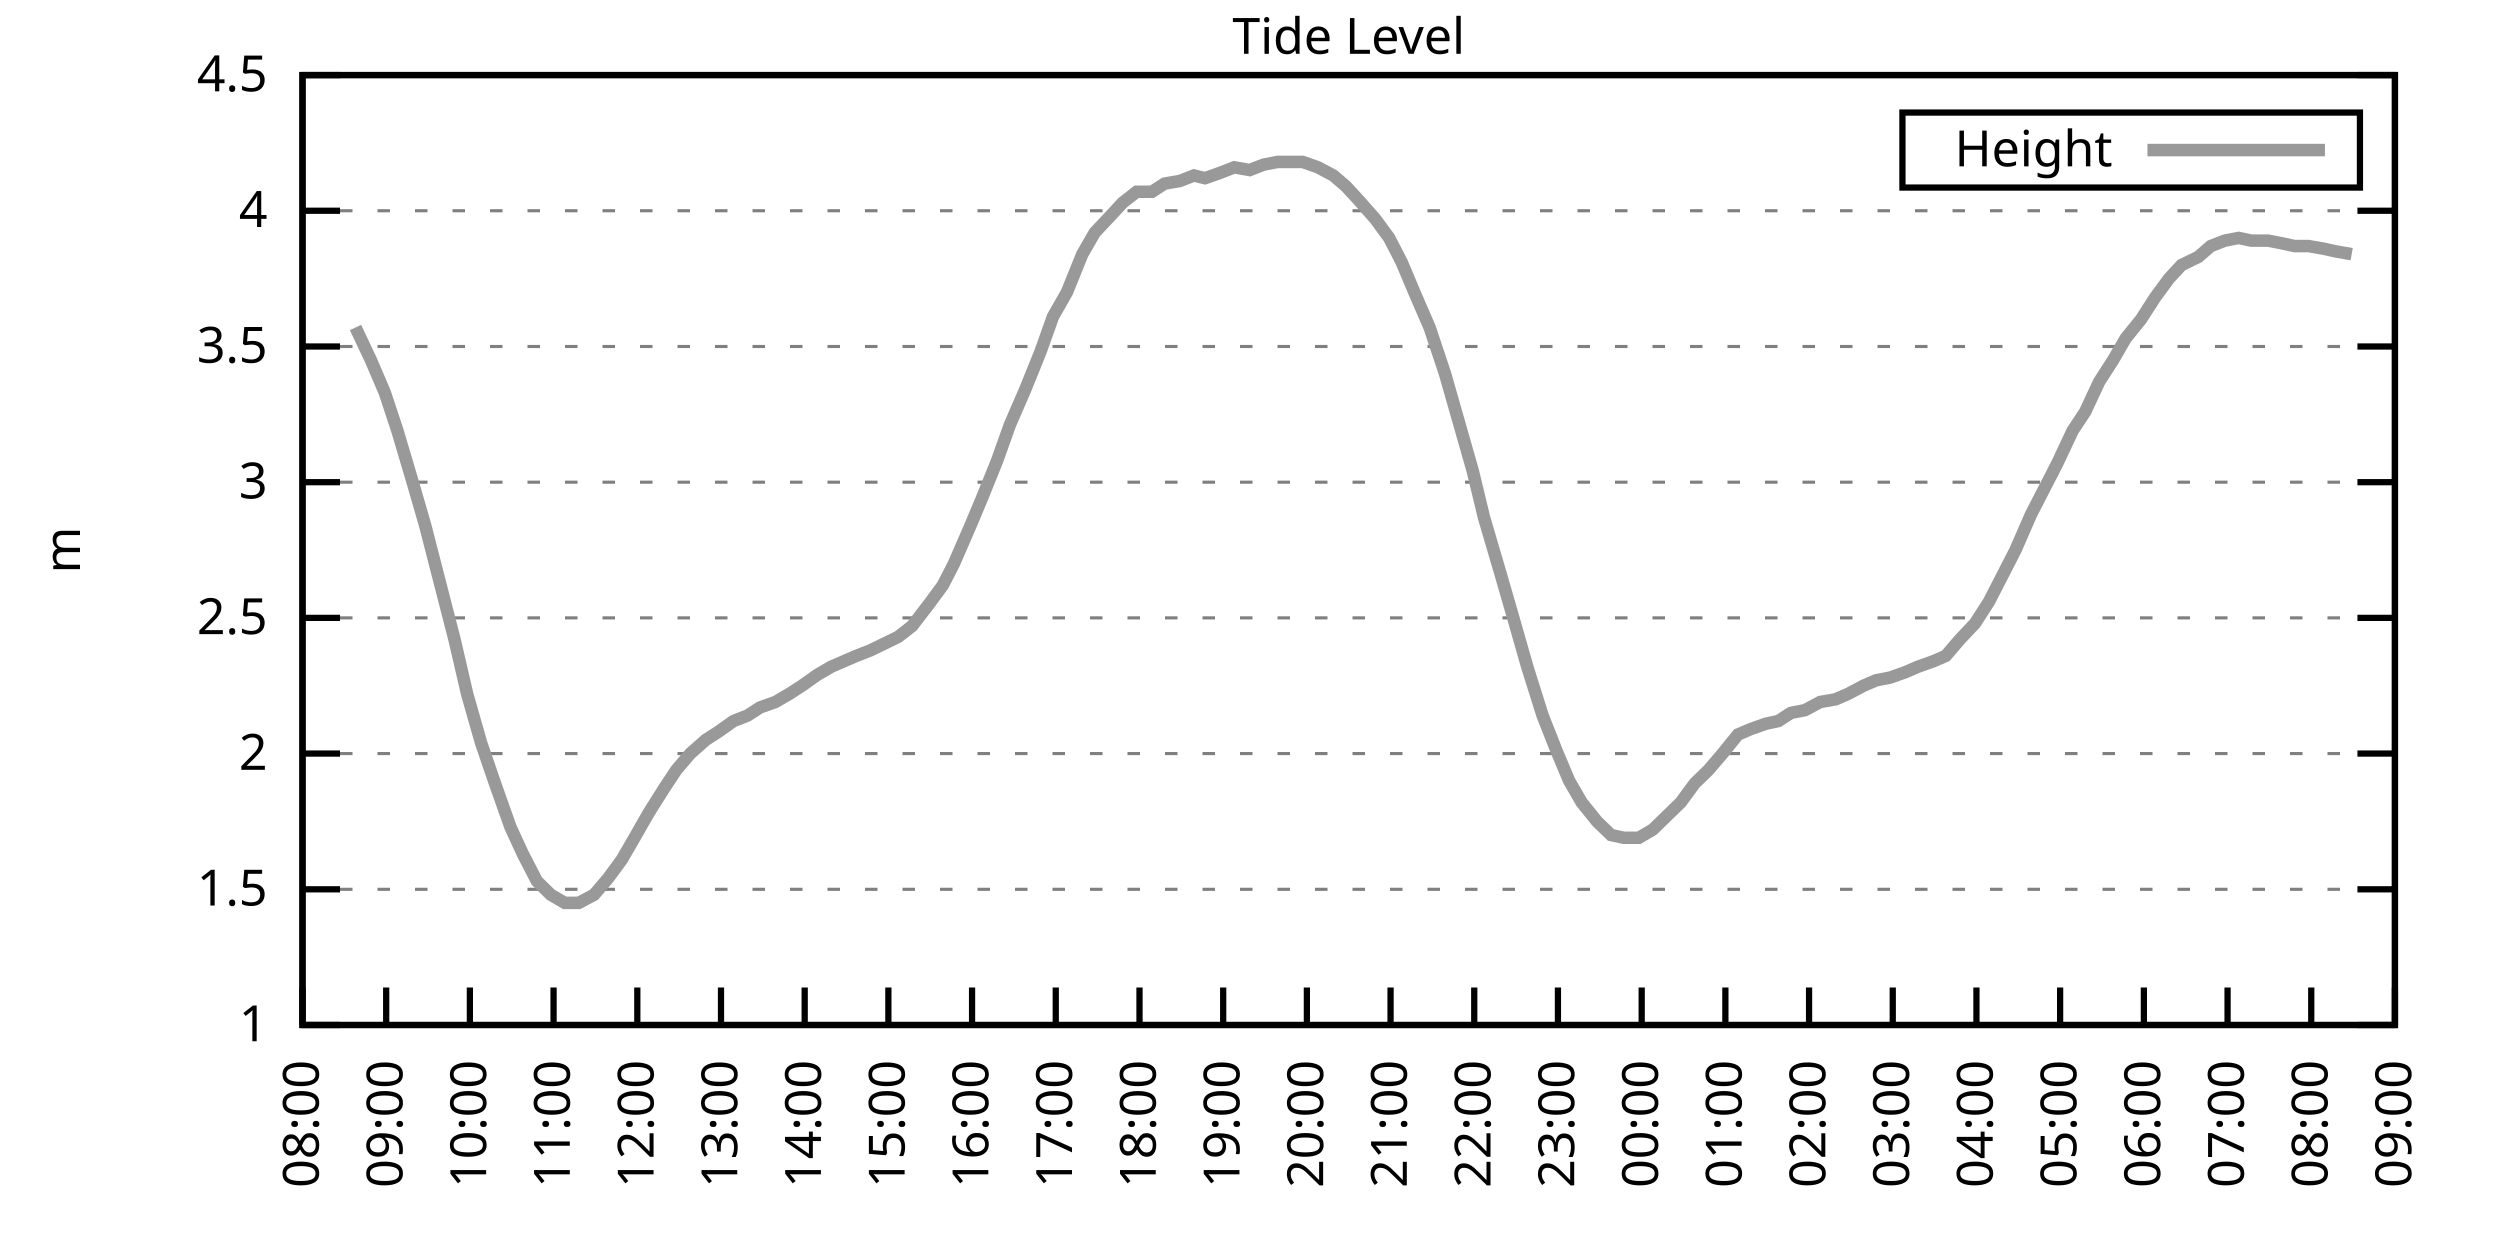
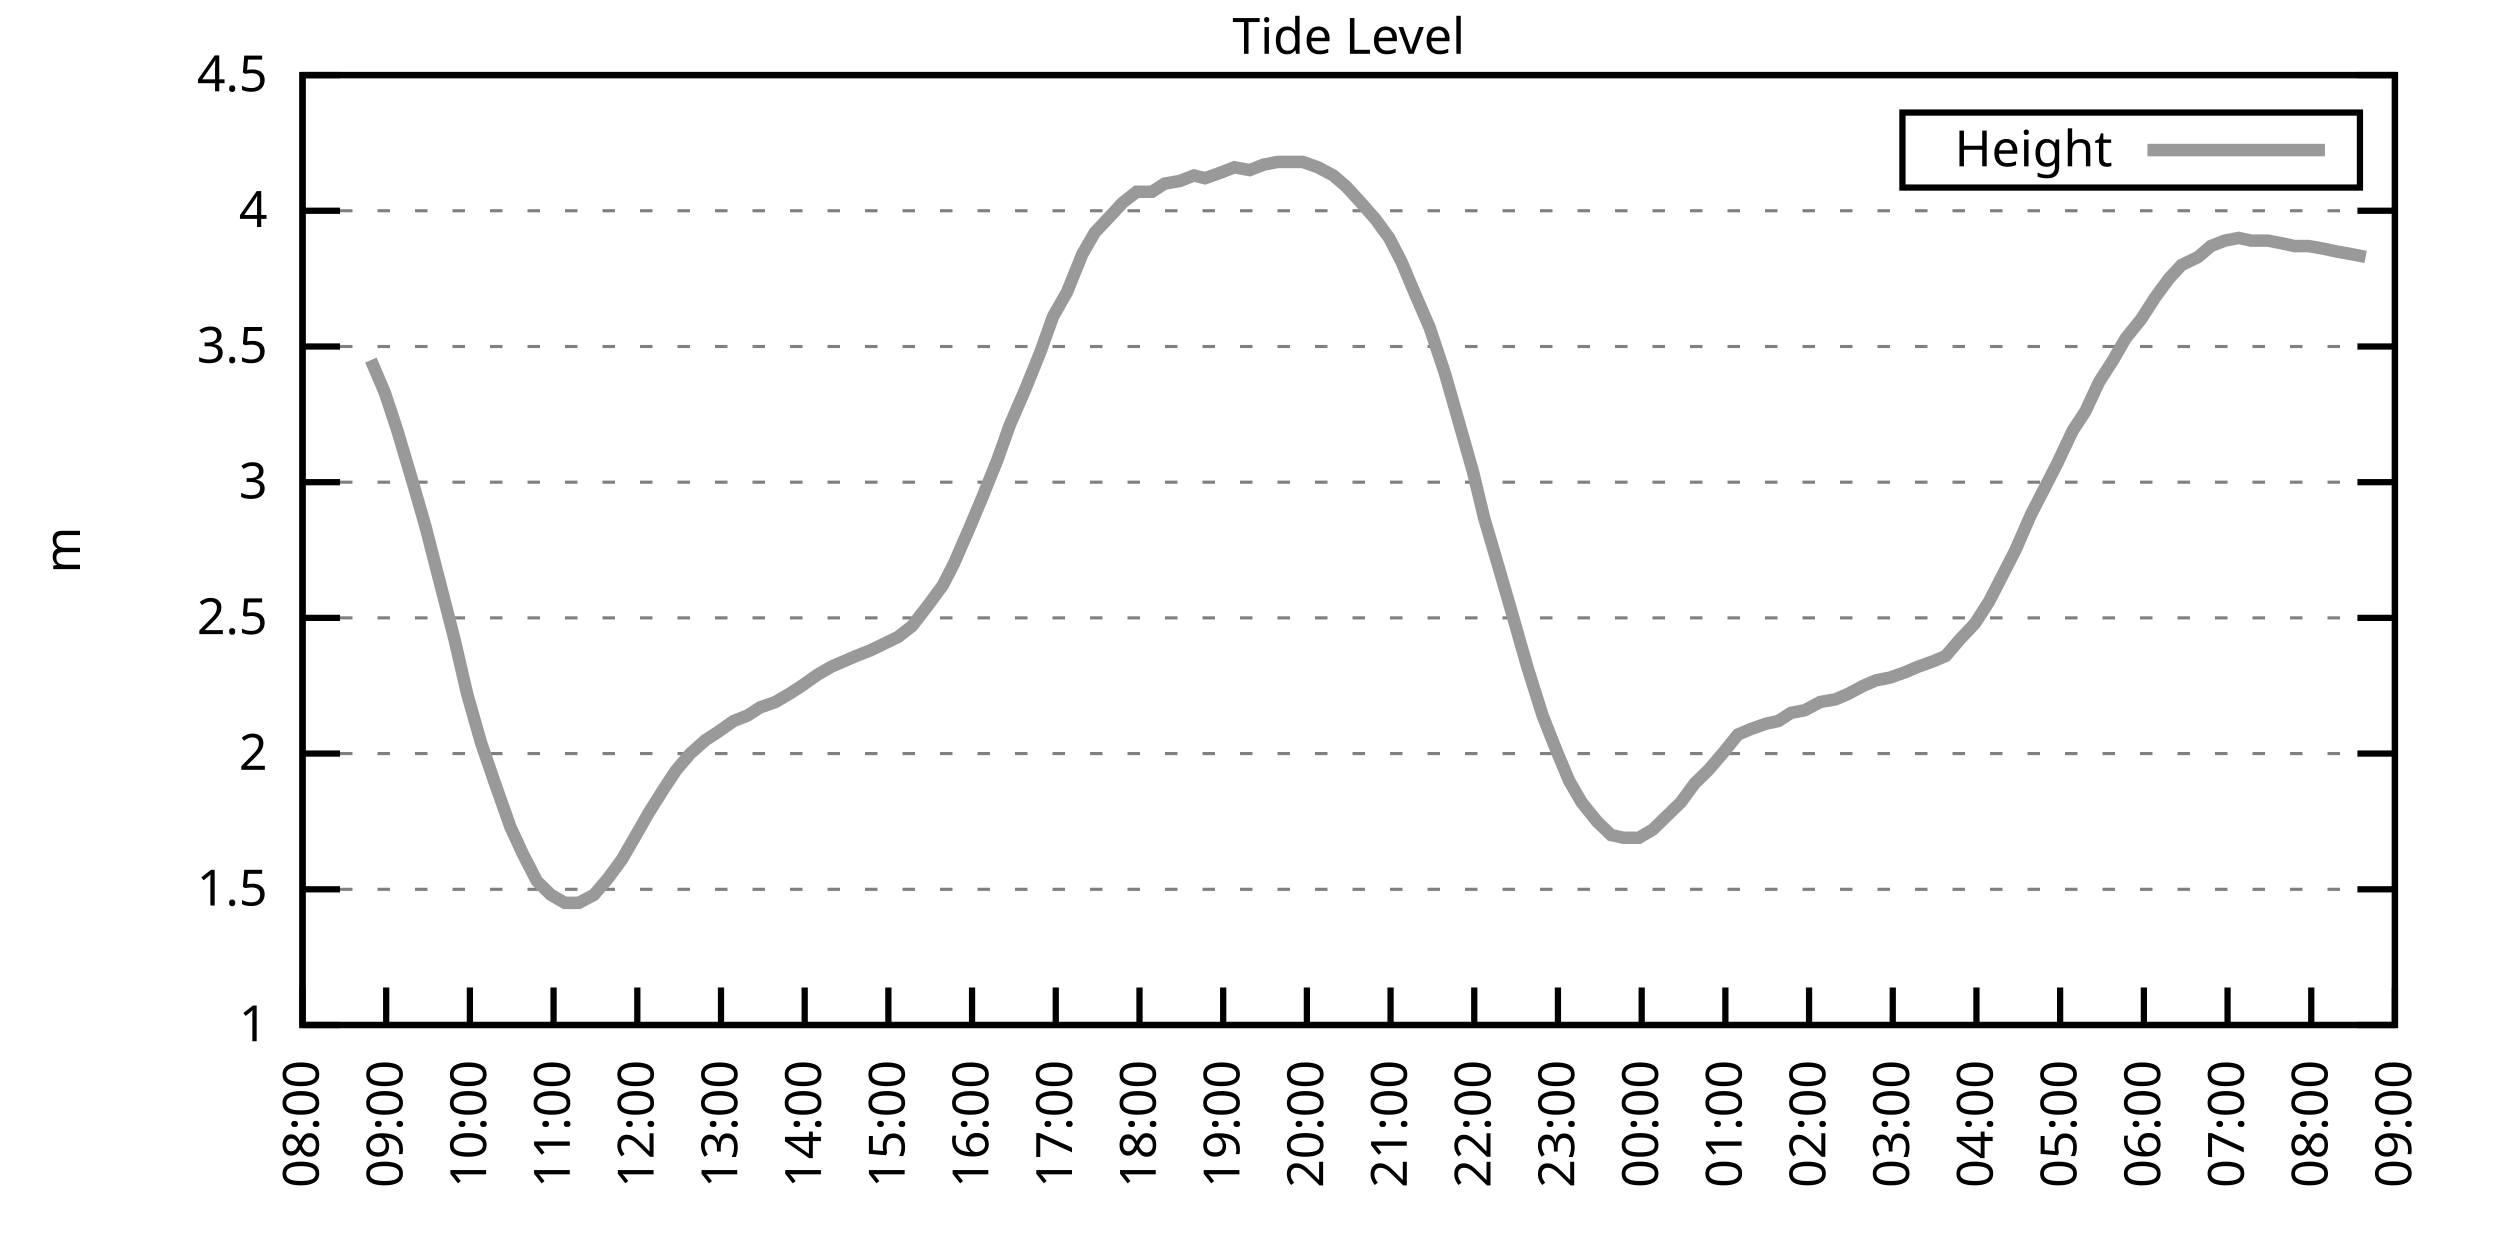
<svg xmlns="http://www.w3.org/2000/svg" xmlns:xlink="http://www.w3.org/1999/xlink" width="400" height="200" viewBox="0 0 400 200">
  <g id="gnuplot_canvas">
    <rect x="0" y="0" width="400" height="200" fill="none" />
    <defs>
      <circle id="gpDot" r="0.5" stroke-width="0.5" stroke="currentColor" />
      <path id="gpPt0" stroke-width="0.333" stroke="currentColor" d="M-1,0 h2 M0,-1 v2" />
      <path id="gpPt1" stroke-width="0.333" stroke="currentColor" d="M-1,-1 L1,1 M1,-1 L-1,1" />
      <path id="gpPt2" stroke-width="0.333" stroke="currentColor" d="M-1,0 L1,0 M0,-1 L0,1 M-1,-1 L1,1 M-1,1 L1,-1" />
      <rect id="gpPt3" stroke-width="0.333" stroke="currentColor" x="-1" y="-1" width="2" height="2" />
      <rect id="gpPt4" stroke-width="0.333" stroke="currentColor" fill="currentColor" x="-1" y="-1" width="2" height="2" />
      <circle id="gpPt5" stroke-width="0.333" stroke="currentColor" cx="0" cy="0" r="1" />
      <use xlink:href="#gpPt5" id="gpPt6" fill="currentColor" stroke="none" />
      <path id="gpPt7" stroke-width="0.333" stroke="currentColor" d="M0,-1.33 L-1.33,0.67 L1.33,0.67 z" />
      <use xlink:href="#gpPt7" id="gpPt8" fill="currentColor" stroke="none" />
      <use xlink:href="#gpPt7" id="gpPt9" stroke="currentColor" transform="rotate(180)" />
      <use xlink:href="#gpPt9" id="gpPt10" fill="currentColor" stroke="none" />
      <use xlink:href="#gpPt3" id="gpPt11" stroke="currentColor" transform="rotate(45)" />
      <use xlink:href="#gpPt11" id="gpPt12" fill="currentColor" stroke="none" />
      <path id="gpPt13" stroke-width="0.333" stroke="currentColor" d="M0,1.330 L1.265,0.411 L0.782,-1.067 L-0.782,-1.076 L-1.265,0.411 z" />
      <use xlink:href="#gpPt13" id="gpPt14" fill="currentColor" stroke="none" />
      <filter id="textbox" filterUnits="objectBoundingBox" x="0" y="0" height="1" width="1">
        <feFlood flood-color="white" flood-opacity="1" result="bgnd" />
        <feComposite in="SourceGraphic" in2="bgnd" operator="atop" />
      </filter>
      <filter id="greybox" filterUnits="objectBoundingBox" x="0" y="0" height="1" width="1">
        <feFlood flood-color="lightgrey" flood-opacity="1" result="grey" />
        <feComposite in="SourceGraphic" in2="grey" operator="atop" />
      </filter>
    </defs>
    <g fill="none" color="white" stroke="currentColor" stroke-width="1.00" stroke-linecap="butt" stroke-linejoin="miter">
</g>
    <g fill="none" color="black" stroke="currentColor" stroke-width="1.00" stroke-linecap="butt" stroke-linejoin="miter">
      <g stroke="none" shape-rendering="crispEdges">
        <polygon fill="rgb(255, 255, 255)" points="48.40,164.00 383.18,164.00 383.18,12.02 48.40,12.02 " />
      </g>
    </g>
    <g fill="none" color="black" stroke="currentColor" stroke-width="1.00" stroke-linecap="butt" stroke-linejoin="miter">
</g>
    <g fill="none" color="black" stroke="black" stroke-width="0.50" stroke-linecap="butt" stroke-linejoin="miter">
</g>
    <g fill="none" color="gray" stroke="currentColor" stroke-width="0.50" stroke-linecap="butt" stroke-linejoin="miter">
      <path stroke="gray" stroke-dasharray="2,4" class="gridline" d="M48.40,164.00 L383.19,164.00  " />
    </g>
    <g fill="none" color="gray" stroke="gray" stroke-width="1.00" stroke-linecap="butt" stroke-linejoin="miter">
</g>
    <g fill="none" color="black" stroke="currentColor" stroke-width="1.00" stroke-linecap="butt" stroke-linejoin="miter">
      <path stroke="black" d="M48.40,164.00 L54.40,164.00 M383.19,164.00 L377.19,164.00  " />
      <g transform="translate(42.80,166.60)" stroke="none" fill="black" font-family="Sans" font-size="8.00" text-anchor="end">
        <text>
          <tspan font-family="Sans"> 1</tspan>
        </text>
      </g>
    </g>
    <g fill="none" color="black" stroke="currentColor" stroke-width="1.00" stroke-linecap="butt" stroke-linejoin="miter">
</g>
    <g fill="none" color="black" stroke="black" stroke-width="0.50" stroke-linecap="butt" stroke-linejoin="miter">
</g>
    <g fill="none" color="gray" stroke="currentColor" stroke-width="0.50" stroke-linecap="butt" stroke-linejoin="miter">
      <path stroke="gray" stroke-dasharray="2,4" class="gridline" d="M48.40,142.29 L383.19,142.29  " />
    </g>
    <g fill="none" color="gray" stroke="gray" stroke-width="1.00" stroke-linecap="butt" stroke-linejoin="miter">
</g>
    <g fill="none" color="black" stroke="currentColor" stroke-width="1.00" stroke-linecap="butt" stroke-linejoin="miter">
      <path stroke="black" d="M48.40,142.29 L54.40,142.29 M383.19,142.29 L377.19,142.29  " />
      <g transform="translate(42.80,144.89)" stroke="none" fill="black" font-family="Sans" font-size="8.00" text-anchor="end">
        <text>
          <tspan font-family="Sans"> 1.5</tspan>
        </text>
      </g>
    </g>
    <g fill="none" color="black" stroke="currentColor" stroke-width="1.00" stroke-linecap="butt" stroke-linejoin="miter">
</g>
    <g fill="none" color="black" stroke="black" stroke-width="0.50" stroke-linecap="butt" stroke-linejoin="miter">
</g>
    <g fill="none" color="gray" stroke="currentColor" stroke-width="0.50" stroke-linecap="butt" stroke-linejoin="miter">
      <path stroke="gray" stroke-dasharray="2,4" class="gridline" d="M48.40,120.57 L383.19,120.57  " />
    </g>
    <g fill="none" color="gray" stroke="gray" stroke-width="1.00" stroke-linecap="butt" stroke-linejoin="miter">
</g>
    <g fill="none" color="black" stroke="currentColor" stroke-width="1.00" stroke-linecap="butt" stroke-linejoin="miter">
      <path stroke="black" d="M48.40,120.57 L54.40,120.57 M383.19,120.57 L377.19,120.57  " />
      <g transform="translate(42.80,123.17)" stroke="none" fill="black" font-family="Sans" font-size="8.00" text-anchor="end">
        <text>
          <tspan font-family="Sans"> 2</tspan>
        </text>
      </g>
    </g>
    <g fill="none" color="black" stroke="currentColor" stroke-width="1.00" stroke-linecap="butt" stroke-linejoin="miter">
</g>
    <g fill="none" color="black" stroke="black" stroke-width="0.50" stroke-linecap="butt" stroke-linejoin="miter">
</g>
    <g fill="none" color="gray" stroke="currentColor" stroke-width="0.50" stroke-linecap="butt" stroke-linejoin="miter">
      <path stroke="gray" stroke-dasharray="2,4" class="gridline" d="M48.40,98.86 L383.19,98.86  " />
    </g>
    <g fill="none" color="gray" stroke="gray" stroke-width="1.00" stroke-linecap="butt" stroke-linejoin="miter">
</g>
    <g fill="none" color="black" stroke="currentColor" stroke-width="1.00" stroke-linecap="butt" stroke-linejoin="miter">
      <path stroke="black" d="M48.40,98.86 L54.40,98.86 M383.19,98.86 L377.19,98.86  " />
      <g transform="translate(42.80,101.46)" stroke="none" fill="black" font-family="Sans" font-size="8.00" text-anchor="end">
        <text>
          <tspan font-family="Sans"> 2.5</tspan>
        </text>
      </g>
    </g>
    <g fill="none" color="black" stroke="currentColor" stroke-width="1.00" stroke-linecap="butt" stroke-linejoin="miter">
</g>
    <g fill="none" color="black" stroke="black" stroke-width="0.50" stroke-linecap="butt" stroke-linejoin="miter">
</g>
    <g fill="none" color="gray" stroke="currentColor" stroke-width="0.50" stroke-linecap="butt" stroke-linejoin="miter">
      <path stroke="gray" stroke-dasharray="2,4" class="gridline" d="M48.40,77.15 L383.19,77.15  " />
    </g>
    <g fill="none" color="gray" stroke="gray" stroke-width="1.00" stroke-linecap="butt" stroke-linejoin="miter">
</g>
    <g fill="none" color="black" stroke="currentColor" stroke-width="1.00" stroke-linecap="butt" stroke-linejoin="miter">
      <path stroke="black" d="M48.40,77.15 L54.40,77.15 M383.19,77.15 L377.19,77.15  " />
      <g transform="translate(42.80,79.75)" stroke="none" fill="black" font-family="Sans" font-size="8.00" text-anchor="end">
        <text>
          <tspan font-family="Sans"> 3</tspan>
        </text>
      </g>
    </g>
    <g fill="none" color="black" stroke="currentColor" stroke-width="1.00" stroke-linecap="butt" stroke-linejoin="miter">
</g>
    <g fill="none" color="black" stroke="black" stroke-width="0.50" stroke-linecap="butt" stroke-linejoin="miter">
</g>
    <g fill="none" color="gray" stroke="currentColor" stroke-width="0.50" stroke-linecap="butt" stroke-linejoin="miter">
      <path stroke="gray" stroke-dasharray="2,4" class="gridline" d="M48.40,55.44 L383.19,55.44  " />
    </g>
    <g fill="none" color="gray" stroke="gray" stroke-width="1.00" stroke-linecap="butt" stroke-linejoin="miter">
</g>
    <g fill="none" color="black" stroke="currentColor" stroke-width="1.00" stroke-linecap="butt" stroke-linejoin="miter">
      <path stroke="black" d="M48.40,55.44 L54.40,55.44 M383.19,55.44 L377.19,55.44  " />
      <g transform="translate(42.80,58.04)" stroke="none" fill="black" font-family="Sans" font-size="8.00" text-anchor="end">
        <text>
          <tspan font-family="Sans"> 3.5</tspan>
        </text>
      </g>
    </g>
    <g fill="none" color="black" stroke="currentColor" stroke-width="1.00" stroke-linecap="butt" stroke-linejoin="miter">
</g>
    <g fill="none" color="black" stroke="black" stroke-width="0.50" stroke-linecap="butt" stroke-linejoin="miter">
</g>
    <g fill="none" color="gray" stroke="currentColor" stroke-width="0.50" stroke-linecap="butt" stroke-linejoin="miter">
      <path stroke="gray" stroke-dasharray="2,4" class="gridline" d="M48.40,33.72 L383.19,33.72  " />
    </g>
    <g fill="none" color="gray" stroke="gray" stroke-width="1.00" stroke-linecap="butt" stroke-linejoin="miter">
</g>
    <g fill="none" color="black" stroke="currentColor" stroke-width="1.00" stroke-linecap="butt" stroke-linejoin="miter">
      <path stroke="black" d="M48.40,33.72 L54.40,33.72 M383.19,33.72 L377.19,33.72  " />
      <g transform="translate(42.80,36.32)" stroke="none" fill="black" font-family="Sans" font-size="8.00" text-anchor="end">
        <text>
          <tspan font-family="Sans"> 4</tspan>
        </text>
      </g>
    </g>
    <g fill="none" color="black" stroke="currentColor" stroke-width="1.00" stroke-linecap="butt" stroke-linejoin="miter">
</g>
    <g fill="none" color="black" stroke="black" stroke-width="0.50" stroke-linecap="butt" stroke-linejoin="miter">
</g>
    <g fill="none" color="gray" stroke="currentColor" stroke-width="0.50" stroke-linecap="butt" stroke-linejoin="miter">
      <path stroke="gray" stroke-dasharray="2,4" class="gridline" d="M48.40,12.01 L383.19,12.01  " />
    </g>
    <g fill="none" color="gray" stroke="gray" stroke-width="1.00" stroke-linecap="butt" stroke-linejoin="miter">
</g>
    <g fill="none" color="black" stroke="currentColor" stroke-width="1.00" stroke-linecap="butt" stroke-linejoin="miter">
      <path stroke="black" d="M48.40,12.01 L54.40,12.01 M383.19,12.01 L377.19,12.01  " />
      <g transform="translate(42.80,14.61)" stroke="none" fill="black" font-family="Sans" font-size="8.00" text-anchor="end">
        <text>
          <tspan font-family="Sans"> 4.5</tspan>
        </text>
      </g>
    </g>
    <g fill="none" color="black" stroke="currentColor" stroke-width="1.00" stroke-linecap="butt" stroke-linejoin="miter">
      <path stroke="black" d="M48.40,164.00 L48.40,158.00  " />
      <g transform="translate(51.00,169.60) rotate(270.00)" stroke="none" fill="black" font-family="Sans" font-size="8.00" text-anchor="end">
        <text>
          <tspan font-family="Sans">08:00</tspan>
        </text>
      </g>
    </g>
    <g fill="none" color="black" stroke="currentColor" stroke-width="1.00" stroke-linecap="butt" stroke-linejoin="miter">
      <path stroke="black" d="M61.79,164.00 L61.79,158.00  " />
      <g transform="translate(64.39,169.60) rotate(270.00)" stroke="none" fill="black" font-family="Sans" font-size="8.00" text-anchor="end">
        <text>
          <tspan font-family="Sans">09:00</tspan>
        </text>
      </g>
    </g>
    <g fill="none" color="black" stroke="currentColor" stroke-width="1.00" stroke-linecap="butt" stroke-linejoin="miter">
      <path stroke="black" d="M75.18,164.00 L75.18,158.00  " />
      <g transform="translate(77.78,169.60) rotate(270.00)" stroke="none" fill="black" font-family="Sans" font-size="8.00" text-anchor="end">
        <text>
          <tspan font-family="Sans">10:00</tspan>
        </text>
      </g>
    </g>
    <g fill="none" color="black" stroke="currentColor" stroke-width="1.00" stroke-linecap="butt" stroke-linejoin="miter">
      <path stroke="black" d="M88.57,164.00 L88.57,158.00  " />
      <g transform="translate(91.17,169.60) rotate(270.00)" stroke="none" fill="black" font-family="Sans" font-size="8.00" text-anchor="end">
        <text>
          <tspan font-family="Sans">11:00</tspan>
        </text>
      </g>
    </g>
    <g fill="none" color="black" stroke="currentColor" stroke-width="1.00" stroke-linecap="butt" stroke-linejoin="miter">
      <path stroke="black" d="M101.97,164.00 L101.97,158.00  " />
      <g transform="translate(104.57,169.60) rotate(270.00)" stroke="none" fill="black" font-family="Sans" font-size="8.00" text-anchor="end">
        <text>
          <tspan font-family="Sans">12:00</tspan>
        </text>
      </g>
    </g>
    <g fill="none" color="black" stroke="currentColor" stroke-width="1.00" stroke-linecap="butt" stroke-linejoin="miter">
      <path stroke="black" d="M115.36,164.00 L115.36,158.00  " />
      <g transform="translate(117.96,169.60) rotate(270.00)" stroke="none" fill="black" font-family="Sans" font-size="8.00" text-anchor="end">
        <text>
          <tspan font-family="Sans">13:00</tspan>
        </text>
      </g>
    </g>
    <g fill="none" color="black" stroke="currentColor" stroke-width="1.00" stroke-linecap="butt" stroke-linejoin="miter">
      <path stroke="black" d="M128.75,164.00 L128.75,158.00  " />
      <g transform="translate(131.35,169.60) rotate(270.00)" stroke="none" fill="black" font-family="Sans" font-size="8.00" text-anchor="end">
        <text>
          <tspan font-family="Sans">14:00</tspan>
        </text>
      </g>
    </g>
    <g fill="none" color="black" stroke="currentColor" stroke-width="1.00" stroke-linecap="butt" stroke-linejoin="miter">
      <path stroke="black" d="M142.14,164.00 L142.14,158.00  " />
      <g transform="translate(144.74,169.60) rotate(270.00)" stroke="none" fill="black" font-family="Sans" font-size="8.00" text-anchor="end">
        <text>
          <tspan font-family="Sans">15:00</tspan>
        </text>
      </g>
    </g>
    <g fill="none" color="black" stroke="currentColor" stroke-width="1.00" stroke-linecap="butt" stroke-linejoin="miter">
      <path stroke="black" d="M155.53,164.00 L155.53,158.00  " />
      <g transform="translate(158.13,169.60) rotate(270.00)" stroke="none" fill="black" font-family="Sans" font-size="8.00" text-anchor="end">
        <text>
          <tspan font-family="Sans">16:00</tspan>
        </text>
      </g>
    </g>
    <g fill="none" color="black" stroke="currentColor" stroke-width="1.00" stroke-linecap="butt" stroke-linejoin="miter">
      <path stroke="black" d="M168.92,164.00 L168.92,158.00  " />
      <g transform="translate(171.52,169.60) rotate(270.00)" stroke="none" fill="black" font-family="Sans" font-size="8.00" text-anchor="end">
        <text>
          <tspan font-family="Sans">17:00</tspan>
        </text>
      </g>
    </g>
    <g fill="none" color="black" stroke="currentColor" stroke-width="1.00" stroke-linecap="butt" stroke-linejoin="miter">
      <path stroke="black" d="M182.32,164.00 L182.32,158.00  " />
      <g transform="translate(184.92,169.60) rotate(270.00)" stroke="none" fill="black" font-family="Sans" font-size="8.00" text-anchor="end">
        <text>
          <tspan font-family="Sans">18:00</tspan>
        </text>
      </g>
    </g>
    <g fill="none" color="black" stroke="currentColor" stroke-width="1.00" stroke-linecap="butt" stroke-linejoin="miter">
      <path stroke="black" d="M195.71,164.00 L195.71,158.00  " />
      <g transform="translate(198.31,169.60) rotate(270.00)" stroke="none" fill="black" font-family="Sans" font-size="8.00" text-anchor="end">
        <text>
          <tspan font-family="Sans">19:00</tspan>
        </text>
      </g>
    </g>
    <g fill="none" color="black" stroke="currentColor" stroke-width="1.00" stroke-linecap="butt" stroke-linejoin="miter">
      <path stroke="black" d="M209.10,164.00 L209.10,158.00  " />
      <g transform="translate(211.70,169.60) rotate(270.00)" stroke="none" fill="black" font-family="Sans" font-size="8.00" text-anchor="end">
        <text>
          <tspan font-family="Sans">20:00</tspan>
        </text>
      </g>
    </g>
    <g fill="none" color="black" stroke="currentColor" stroke-width="1.00" stroke-linecap="butt" stroke-linejoin="miter">
      <path stroke="black" d="M222.49,164.00 L222.49,158.00  " />
      <g transform="translate(225.09,169.60) rotate(270.00)" stroke="none" fill="black" font-family="Sans" font-size="8.00" text-anchor="end">
        <text>
          <tspan font-family="Sans">21:00</tspan>
        </text>
      </g>
    </g>
    <g fill="none" color="black" stroke="currentColor" stroke-width="1.00" stroke-linecap="butt" stroke-linejoin="miter">
      <path stroke="black" d="M235.88,164.00 L235.88,158.00  " />
      <g transform="translate(238.48,169.60) rotate(270.00)" stroke="none" fill="black" font-family="Sans" font-size="8.00" text-anchor="end">
        <text>
          <tspan font-family="Sans">22:00</tspan>
        </text>
      </g>
    </g>
    <g fill="none" color="black" stroke="currentColor" stroke-width="1.00" stroke-linecap="butt" stroke-linejoin="miter">
      <path stroke="black" d="M249.27,164.00 L249.27,158.00  " />
      <g transform="translate(251.87,169.60) rotate(270.00)" stroke="none" fill="black" font-family="Sans" font-size="8.00" text-anchor="end">
        <text>
          <tspan font-family="Sans">23:00</tspan>
        </text>
      </g>
    </g>
    <g fill="none" color="black" stroke="currentColor" stroke-width="1.00" stroke-linecap="butt" stroke-linejoin="miter">
      <path stroke="black" d="M262.67,164.00 L262.67,158.00  " />
      <g transform="translate(265.27,169.60) rotate(270.00)" stroke="none" fill="black" font-family="Sans" font-size="8.00" text-anchor="end">
        <text>
          <tspan font-family="Sans">00:00</tspan>
        </text>
      </g>
    </g>
    <g fill="none" color="black" stroke="currentColor" stroke-width="1.00" stroke-linecap="butt" stroke-linejoin="miter">
      <path stroke="black" d="M276.06,164.00 L276.06,158.00  " />
      <g transform="translate(278.66,169.60) rotate(270.00)" stroke="none" fill="black" font-family="Sans" font-size="8.00" text-anchor="end">
        <text>
          <tspan font-family="Sans">01:00</tspan>
        </text>
      </g>
    </g>
    <g fill="none" color="black" stroke="currentColor" stroke-width="1.00" stroke-linecap="butt" stroke-linejoin="miter">
      <path stroke="black" d="M289.45,164.00 L289.45,158.00  " />
      <g transform="translate(292.05,169.60) rotate(270.00)" stroke="none" fill="black" font-family="Sans" font-size="8.00" text-anchor="end">
        <text>
          <tspan font-family="Sans">02:00</tspan>
        </text>
      </g>
    </g>
    <g fill="none" color="black" stroke="currentColor" stroke-width="1.00" stroke-linecap="butt" stroke-linejoin="miter">
      <path stroke="black" d="M302.84,164.00 L302.84,158.00  " />
      <g transform="translate(305.44,169.60) rotate(270.00)" stroke="none" fill="black" font-family="Sans" font-size="8.00" text-anchor="end">
        <text>
          <tspan font-family="Sans">03:00</tspan>
        </text>
      </g>
    </g>
    <g fill="none" color="black" stroke="currentColor" stroke-width="1.00" stroke-linecap="butt" stroke-linejoin="miter">
      <path stroke="black" d="M316.23,164.00 L316.23,158.00  " />
      <g transform="translate(318.83,169.60) rotate(270.00)" stroke="none" fill="black" font-family="Sans" font-size="8.00" text-anchor="end">
        <text>
          <tspan font-family="Sans">04:00</tspan>
        </text>
      </g>
    </g>
    <g fill="none" color="black" stroke="currentColor" stroke-width="1.00" stroke-linecap="butt" stroke-linejoin="miter">
      <path stroke="black" d="M329.62,164.00 L329.62,158.00  " />
      <g transform="translate(332.22,169.60) rotate(270.00)" stroke="none" fill="black" font-family="Sans" font-size="8.00" text-anchor="end">
        <text>
          <tspan font-family="Sans">05:00</tspan>
        </text>
      </g>
    </g>
    <g fill="none" color="black" stroke="currentColor" stroke-width="1.00" stroke-linecap="butt" stroke-linejoin="miter">
      <path stroke="black" d="M343.02,164.00 L343.02,158.00  " />
      <g transform="translate(345.62,169.60) rotate(270.00)" stroke="none" fill="black" font-family="Sans" font-size="8.00" text-anchor="end">
        <text>
          <tspan font-family="Sans">06:00</tspan>
        </text>
      </g>
    </g>
    <g fill="none" color="black" stroke="currentColor" stroke-width="1.00" stroke-linecap="butt" stroke-linejoin="miter">
      <path stroke="black" d="M356.41,164.00 L356.41,158.00  " />
      <g transform="translate(359.01,169.60) rotate(270.00)" stroke="none" fill="black" font-family="Sans" font-size="8.00" text-anchor="end">
        <text>
          <tspan font-family="Sans">07:00</tspan>
        </text>
      </g>
    </g>
    <g fill="none" color="black" stroke="currentColor" stroke-width="1.00" stroke-linecap="butt" stroke-linejoin="miter">
      <path stroke="black" d="M369.80,164.00 L369.80,158.00  " />
      <g transform="translate(372.40,169.60) rotate(270.00)" stroke="none" fill="black" font-family="Sans" font-size="8.00" text-anchor="end">
        <text>
          <tspan font-family="Sans">08:00</tspan>
        </text>
      </g>
    </g>
    <g fill="none" color="black" stroke="currentColor" stroke-width="1.00" stroke-linecap="butt" stroke-linejoin="miter">
      <path stroke="black" d="M383.19,164.00 L383.19,158.00  " />
      <g transform="translate(385.79,169.60) rotate(270.00)" stroke="none" fill="black" font-family="Sans" font-size="8.00" text-anchor="end">
        <text>
          <tspan font-family="Sans">09:00</tspan>
        </text>
      </g>
    </g>
    <g fill="none" color="black" stroke="currentColor" stroke-width="1.00" stroke-linecap="butt" stroke-linejoin="miter">
</g>
    <g fill="none" color="black" stroke="currentColor" stroke-width="1.00" stroke-linecap="butt" stroke-linejoin="miter">
      <path stroke="black" d="M48.40,12.01 L48.40,164.00 L383.19,164.00 L383.19,12.01 L48.40,12.01 Z  " />
    </g>
    <g fill="none" color="black" stroke="currentColor" stroke-width="1.00" stroke-linecap="butt" stroke-linejoin="miter">
</g>
    <g fill="none" color="black" stroke="currentColor" stroke-width="1.00" stroke-linecap="butt" stroke-linejoin="miter">
      <path stroke="black" d="M304.39,30.01 L304.39,18.01 L377.59,18.01 L377.59,30.01 L304.39,30.01 Z  " />
    </g>
    <g id="Tide_level_plot_1">
      <g fill="none" color="white" stroke="black" stroke-width="2.00" stroke-linecap="butt" stroke-linejoin="miter">
</g>
      <g fill="none" color="black" stroke="currentColor" stroke-width="2.00" stroke-linecap="butt" stroke-linejoin="miter">
        <g transform="translate(337.99,26.61)" stroke="none" fill="black" font-family="Sans" font-size="8.00" text-anchor="end">
          <text>
            <tspan font-family="Sans">Height</tspan>
          </text>
        </g>
      </g>
      <g fill="none" color="black" stroke="currentColor" stroke-width="2.00" stroke-linecap="butt" stroke-linejoin="miter">
-         <path stroke="rgb(153, 153, 153)" d="M343.59,24.01 L371.99,24.01 M56.88,52.40 L59.34,57.61 L61.57,62.82 L63.58,68.90 L66.03,77.15 L68.04,84.10   L70.27,92.78 L72.73,102.34 L74.74,111.02 L76.97,118.84 L79.20,125.35 L81.66,132.30 L83.66,136.64 L85.90,140.98   L88.13,143.16 L90.36,144.46 L92.59,144.46 L95.05,143.16 L97.28,140.55 L99.51,137.51 L101.52,134.04 L103.75,130.13   L106.21,126.22 L108.22,123.18 L110.45,120.57 L112.90,118.40 L114.91,117.10 L117.37,115.36 L119.60,114.49 L121.61,113.19   L124.06,112.32 L126.29,111.02 L128.30,109.72 L130.76,107.98 L132.99,106.68 L135.00,105.81 L137.01,104.94 L139.24,104.07   L141.92,102.77 L143.70,101.90 L145.94,100.16 L148.61,96.69 L150.85,93.65 L152.63,90.18 L155.09,84.53 L157.10,79.75   L159.55,73.67 L161.56,68.03 L164.01,62.38 L166.47,56.30 L168.48,50.66 L170.71,46.75 L173.17,40.67 L175.17,37.20   L177.63,34.59 L179.64,32.42 L181.87,30.68 L184.32,30.68 L186.33,29.38 L188.79,28.95 L191.02,28.08 L192.81,28.51   L195.26,27.64 L197.49,26.77 L199.95,27.21 L202.18,26.34 L204.41,25.91 L206.64,25.91 L208.43,25.91 L210.88,26.77   L213.34,28.08 L215.35,29.81 L217.36,31.99 L220.04,35.03 L222.27,38.07 L224.28,41.97 L226.29,46.75 L228.74,52.40   L231.20,59.78 L233.43,67.59 L235.66,75.41 L237.44,82.79 L240.12,91.91 L242.13,98.86 L244.36,106.68 L246.82,114.49   L249.05,120.14 L251.06,124.92 L253.07,128.39 L255.52,131.43 L257.76,133.60 L259.76,134.04 L262.22,134.04 L264.45,132.73   L266.68,130.56 L268.92,128.39 L271.15,125.35 L273.38,123.18 L275.61,120.57 L278.07,117.53 L280.07,116.67 L282.53,115.80   L284.54,115.36 L286.55,114.06 L288.78,113.63 L291.23,112.32 L293.69,111.89 L295.70,111.02 L298.15,109.72 L300.16,108.85   L302.39,108.42 L304.85,107.55 L306.86,106.68 L309.31,105.81 L311.32,104.94 L313.55,102.34 L316.01,99.73 L318.24,96.26   L320.25,92.35 L322.48,88.00 L324.94,82.36 L326.95,78.45 L329.18,74.11 L331.63,68.90 L333.64,65.86 L335.87,61.08   L338.10,57.61 L340.11,54.13 L342.57,51.09 L344.80,47.62 L347.03,44.58 L349.04,42.41 L351.72,41.11 L353.73,39.37   L355.96,38.50 L358.19,38.07 L360.20,38.50 L362.88,38.50 L365.11,38.93 L367.12,39.37 L369.35,39.37 L371.81,39.80   L373.82,40.24 L376.27,40.67  " />
+         <path stroke="rgb(153, 153, 153)" d="M343.59,24.01 L371.99,24.01 M59.34,57.61 L61.57,62.82 L63.58,68.90 L66.03,77.15 L68.04,84.10 L70.27,92.78   L72.73,102.34 L74.74,111.02 L76.97,118.84 L79.20,125.35 L81.66,132.30 L83.66,136.64 L85.90,140.98 L88.13,143.16   L90.36,144.46 L92.59,144.46 L95.05,143.16 L97.28,140.55 L99.51,137.51 L101.52,134.04 L103.75,130.13 L106.21,126.22   L108.22,123.18 L110.45,120.57 L112.90,118.40 L114.91,117.10 L117.37,115.36 L119.60,114.49 L121.61,113.19 L124.06,112.32   L126.29,111.02 L128.30,109.72 L130.76,107.98 L132.99,106.68 L135.00,105.81 L137.01,104.94 L139.24,104.07 L141.92,102.77   L143.70,101.90 L145.94,100.16 L148.61,96.69 L150.85,93.65 L152.63,90.18 L155.09,84.53 L157.10,79.75 L159.55,73.67   L161.56,68.03 L164.01,62.38 L166.47,56.30 L168.48,50.66 L170.71,46.75 L173.17,40.67 L175.17,37.20 L177.63,34.59   L179.64,32.42 L181.87,30.68 L184.32,30.68 L186.33,29.38 L188.79,28.95 L191.02,28.08 L192.81,28.51 L195.26,27.64   L197.49,26.77 L199.95,27.21 L202.18,26.34 L204.41,25.91 L206.64,25.91 L208.43,25.91 L210.88,26.77 L213.34,28.08   L215.35,29.81 L217.36,31.99 L220.04,35.03 L222.27,38.07 L224.28,41.97 L226.29,46.75 L228.74,52.40 L231.20,59.78   L233.43,67.59 L235.66,75.41 L237.44,82.79 L240.12,91.91 L242.13,98.86 L244.36,106.68 L246.82,114.49 L249.05,120.14   L251.06,124.92 L253.07,128.39 L255.52,131.43 L257.76,133.60 L259.76,134.04 L262.22,134.04 L264.45,132.73 L266.68,130.56   L268.92,128.39 L271.15,125.35 L273.38,123.18 L275.61,120.57 L278.07,117.53 L280.07,116.67 L282.53,115.80 L284.54,115.36   L286.55,114.06 L288.78,113.63 L291.23,112.32 L293.69,111.89 L295.70,111.02 L298.15,109.72 L300.16,108.85 L302.39,108.42   L304.85,107.55 L306.86,106.68 L309.31,105.81 L311.32,104.94 L313.55,102.34 L316.01,99.73 L318.24,96.26 L320.25,92.35   L322.48,88.00 L324.94,82.36 L326.95,78.45 L329.18,74.11 L331.63,68.90 L333.64,65.86 L335.87,61.08 L338.10,57.61   L340.11,54.13 L342.57,51.09 L344.80,47.62 L347.03,44.58 L349.04,42.41 L351.72,41.11 L353.73,39.37 L355.96,38.50   L358.19,38.07 L360.20,38.50 L362.88,38.50 L365.11,38.93 L367.12,39.37 L369.35,39.37 L371.81,39.80 L373.82,40.24   L376.27,40.67 L378.50,41.11  " />
      </g>
    </g>
    <g fill="none" color="black" stroke="currentColor" stroke-width="2.00" stroke-linecap="butt" stroke-linejoin="miter">
</g>
    <g fill="none" color="black" stroke="black" stroke-width="1.00" stroke-linecap="butt" stroke-linejoin="miter">
</g>
    <g fill="none" color="black" stroke="currentColor" stroke-width="1.00" stroke-linecap="butt" stroke-linejoin="miter">
      <path stroke="black" d="M48.40,12.01 L48.40,164.00 L383.19,164.00 L383.19,12.01 L48.40,12.01 Z  " />
      <g transform="translate(12.80,88.01) rotate(270.00)" stroke="none" fill="black" font-family="Sans" font-size="8.00" text-anchor="middle">
        <text>
          <tspan font-family="Sans">m</tspan>
        </text>
      </g>
    </g>
    <g fill="none" color="black" stroke="currentColor" stroke-width="1.00" stroke-linecap="butt" stroke-linejoin="miter">
</g>
    <g fill="none" color="black" stroke="currentColor" stroke-width="1.00" stroke-linecap="butt" stroke-linejoin="miter">
      <g transform="translate(215.79,8.61)" stroke="none" fill="black" font-family="Sans" font-size="8.00" text-anchor="middle">
        <text>
          <tspan font-family="Sans">Tide Level</tspan>
        </text>
      </g>
    </g>
    <g fill="none" color="black" stroke="currentColor" stroke-width="1.00" stroke-linecap="butt" stroke-linejoin="miter">
</g>
  </g>
</svg>
